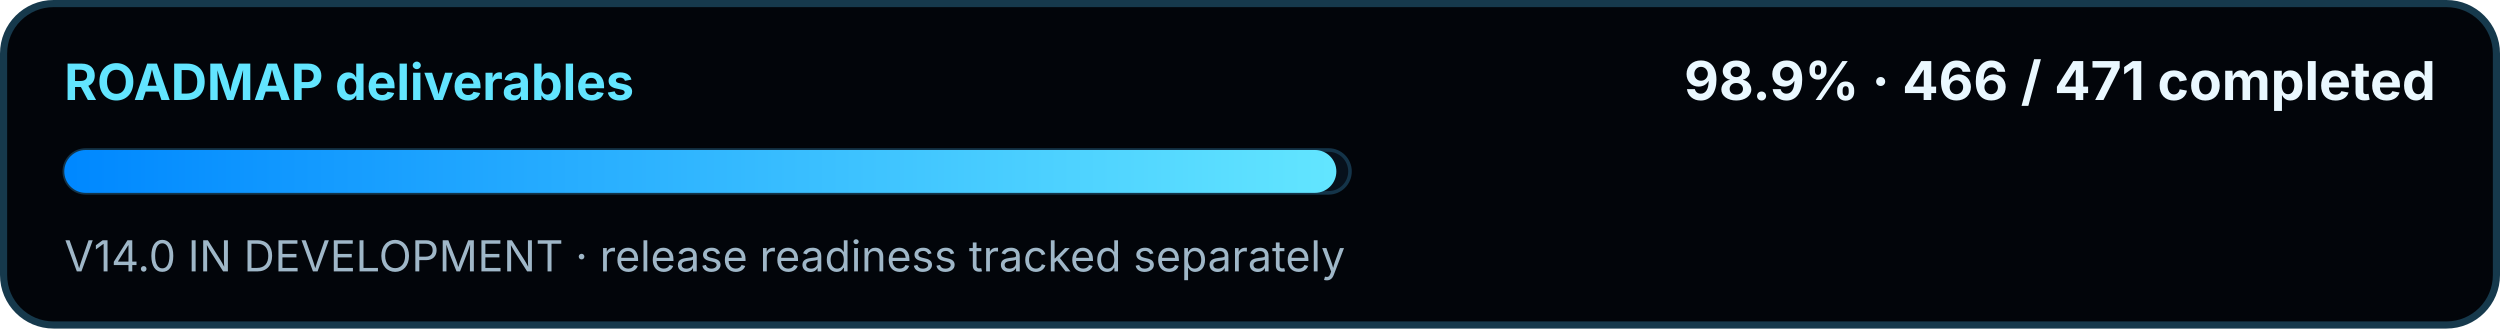
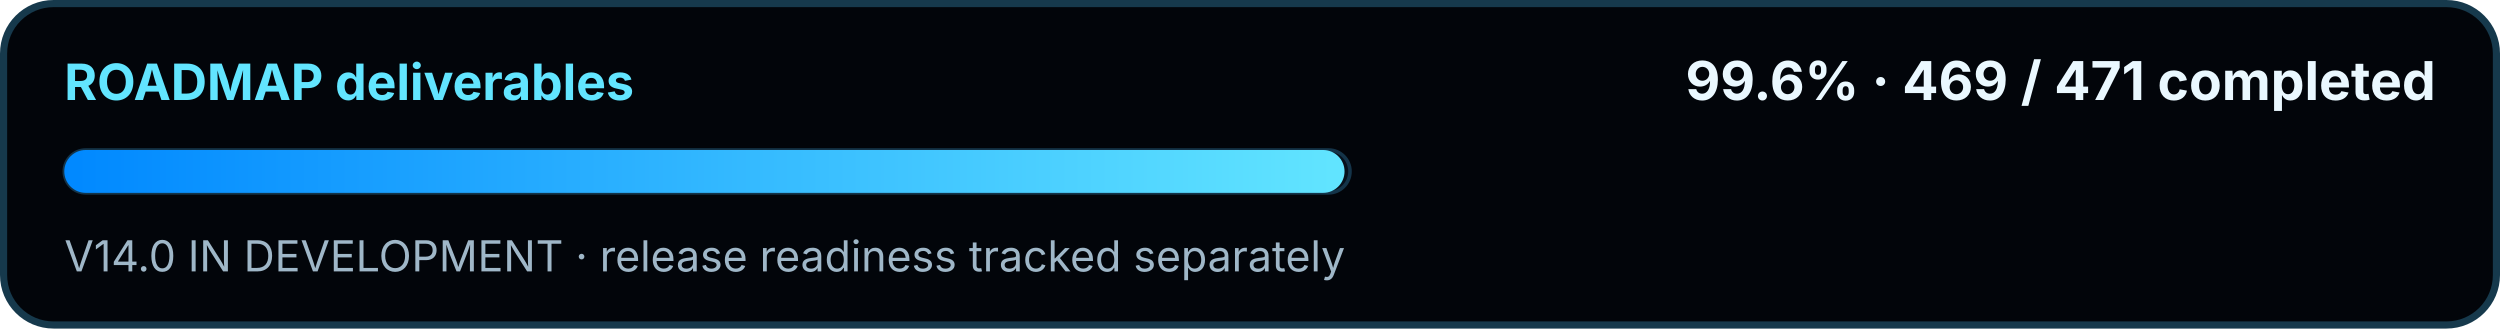
<svg xmlns="http://www.w3.org/2000/svg" width="700" height="92" viewBox="0 0 700 92" role="img" aria-labelledby="title desc">
  <defs>
    <linearGradient id="swirMini" x1="0" y1="0" x2="1" y2="0">
      <stop offset="0" stop-color="#0088FF" />
      <stop offset="1" stop-color="#62E5FF" />
    </linearGradient>
  </defs>
  <rect x="1" y="1" width="698" height="90" rx="14" fill="#02050A" stroke="#16394C" stroke-width="2" />
  <text x="18" y="28" fill="#62E5FF" font-family="Segoe UI, Inter, Arial, sans-serif" font-size="14" font-weight="700">ROADMAP deliverables</text>
-   <text x="682" y="28" text-anchor="end" fill="#EAF8FF" font-family="Segoe UI, Inter, Arial, sans-serif" font-size="15" font-weight="700">98.9% · 466 / 471 completed</text>
+   <text x="682" y="28" text-anchor="end" fill="#EAF8FF" font-family="Segoe UI, Inter, Arial, sans-serif" font-size="15" font-weight="700">99.6% · 469 / 471 completed</text>
  <rect x="18" y="42" width="360" height="12" rx="6" fill="#07111C" stroke="#143449" />
-   <rect x="18" y="42" width="356.18" height="12" rx="6" fill="url(#swirMini)" />
+   <rect x="18" y="42" width="358.47" height="12" rx="6" fill="url(#swirMini)" />
  <text x="18" y="76" fill="#9FB7C8" font-family="Segoe UI, Inter, Arial, sans-serif" font-size="12">V14.0 IN DEVELOPMENT · release readiness tracked separately</text>
</svg>
